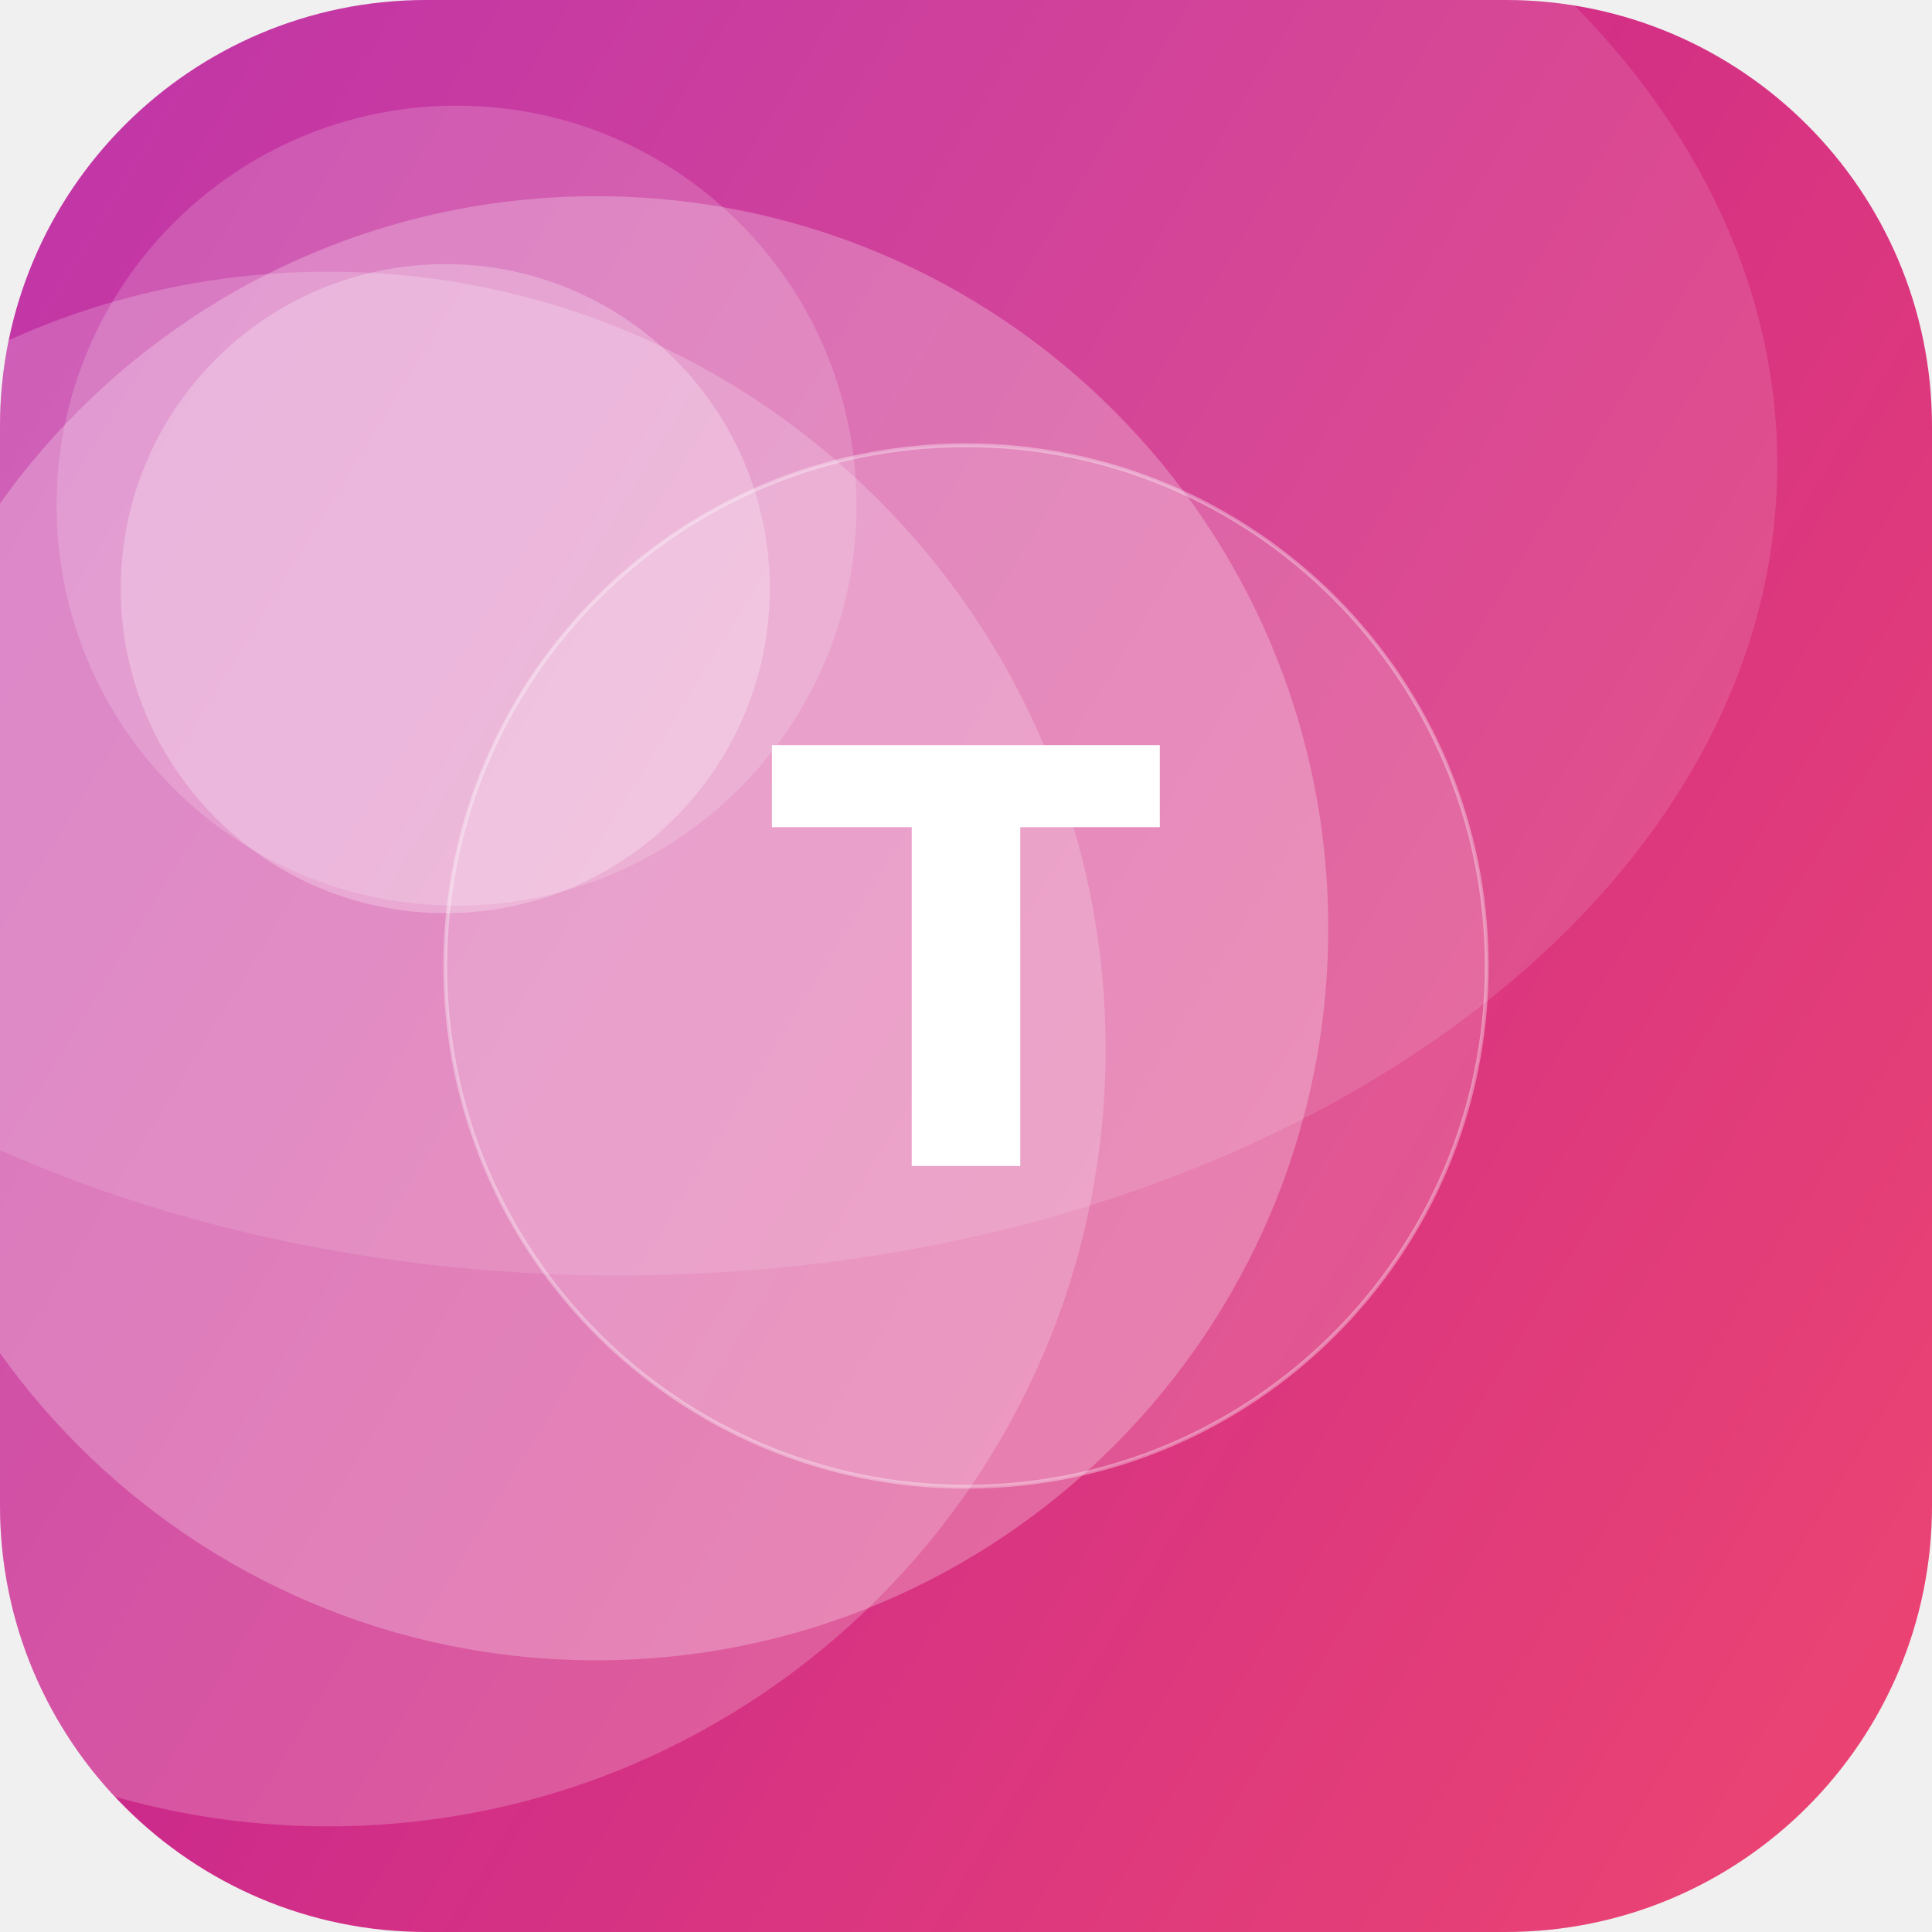
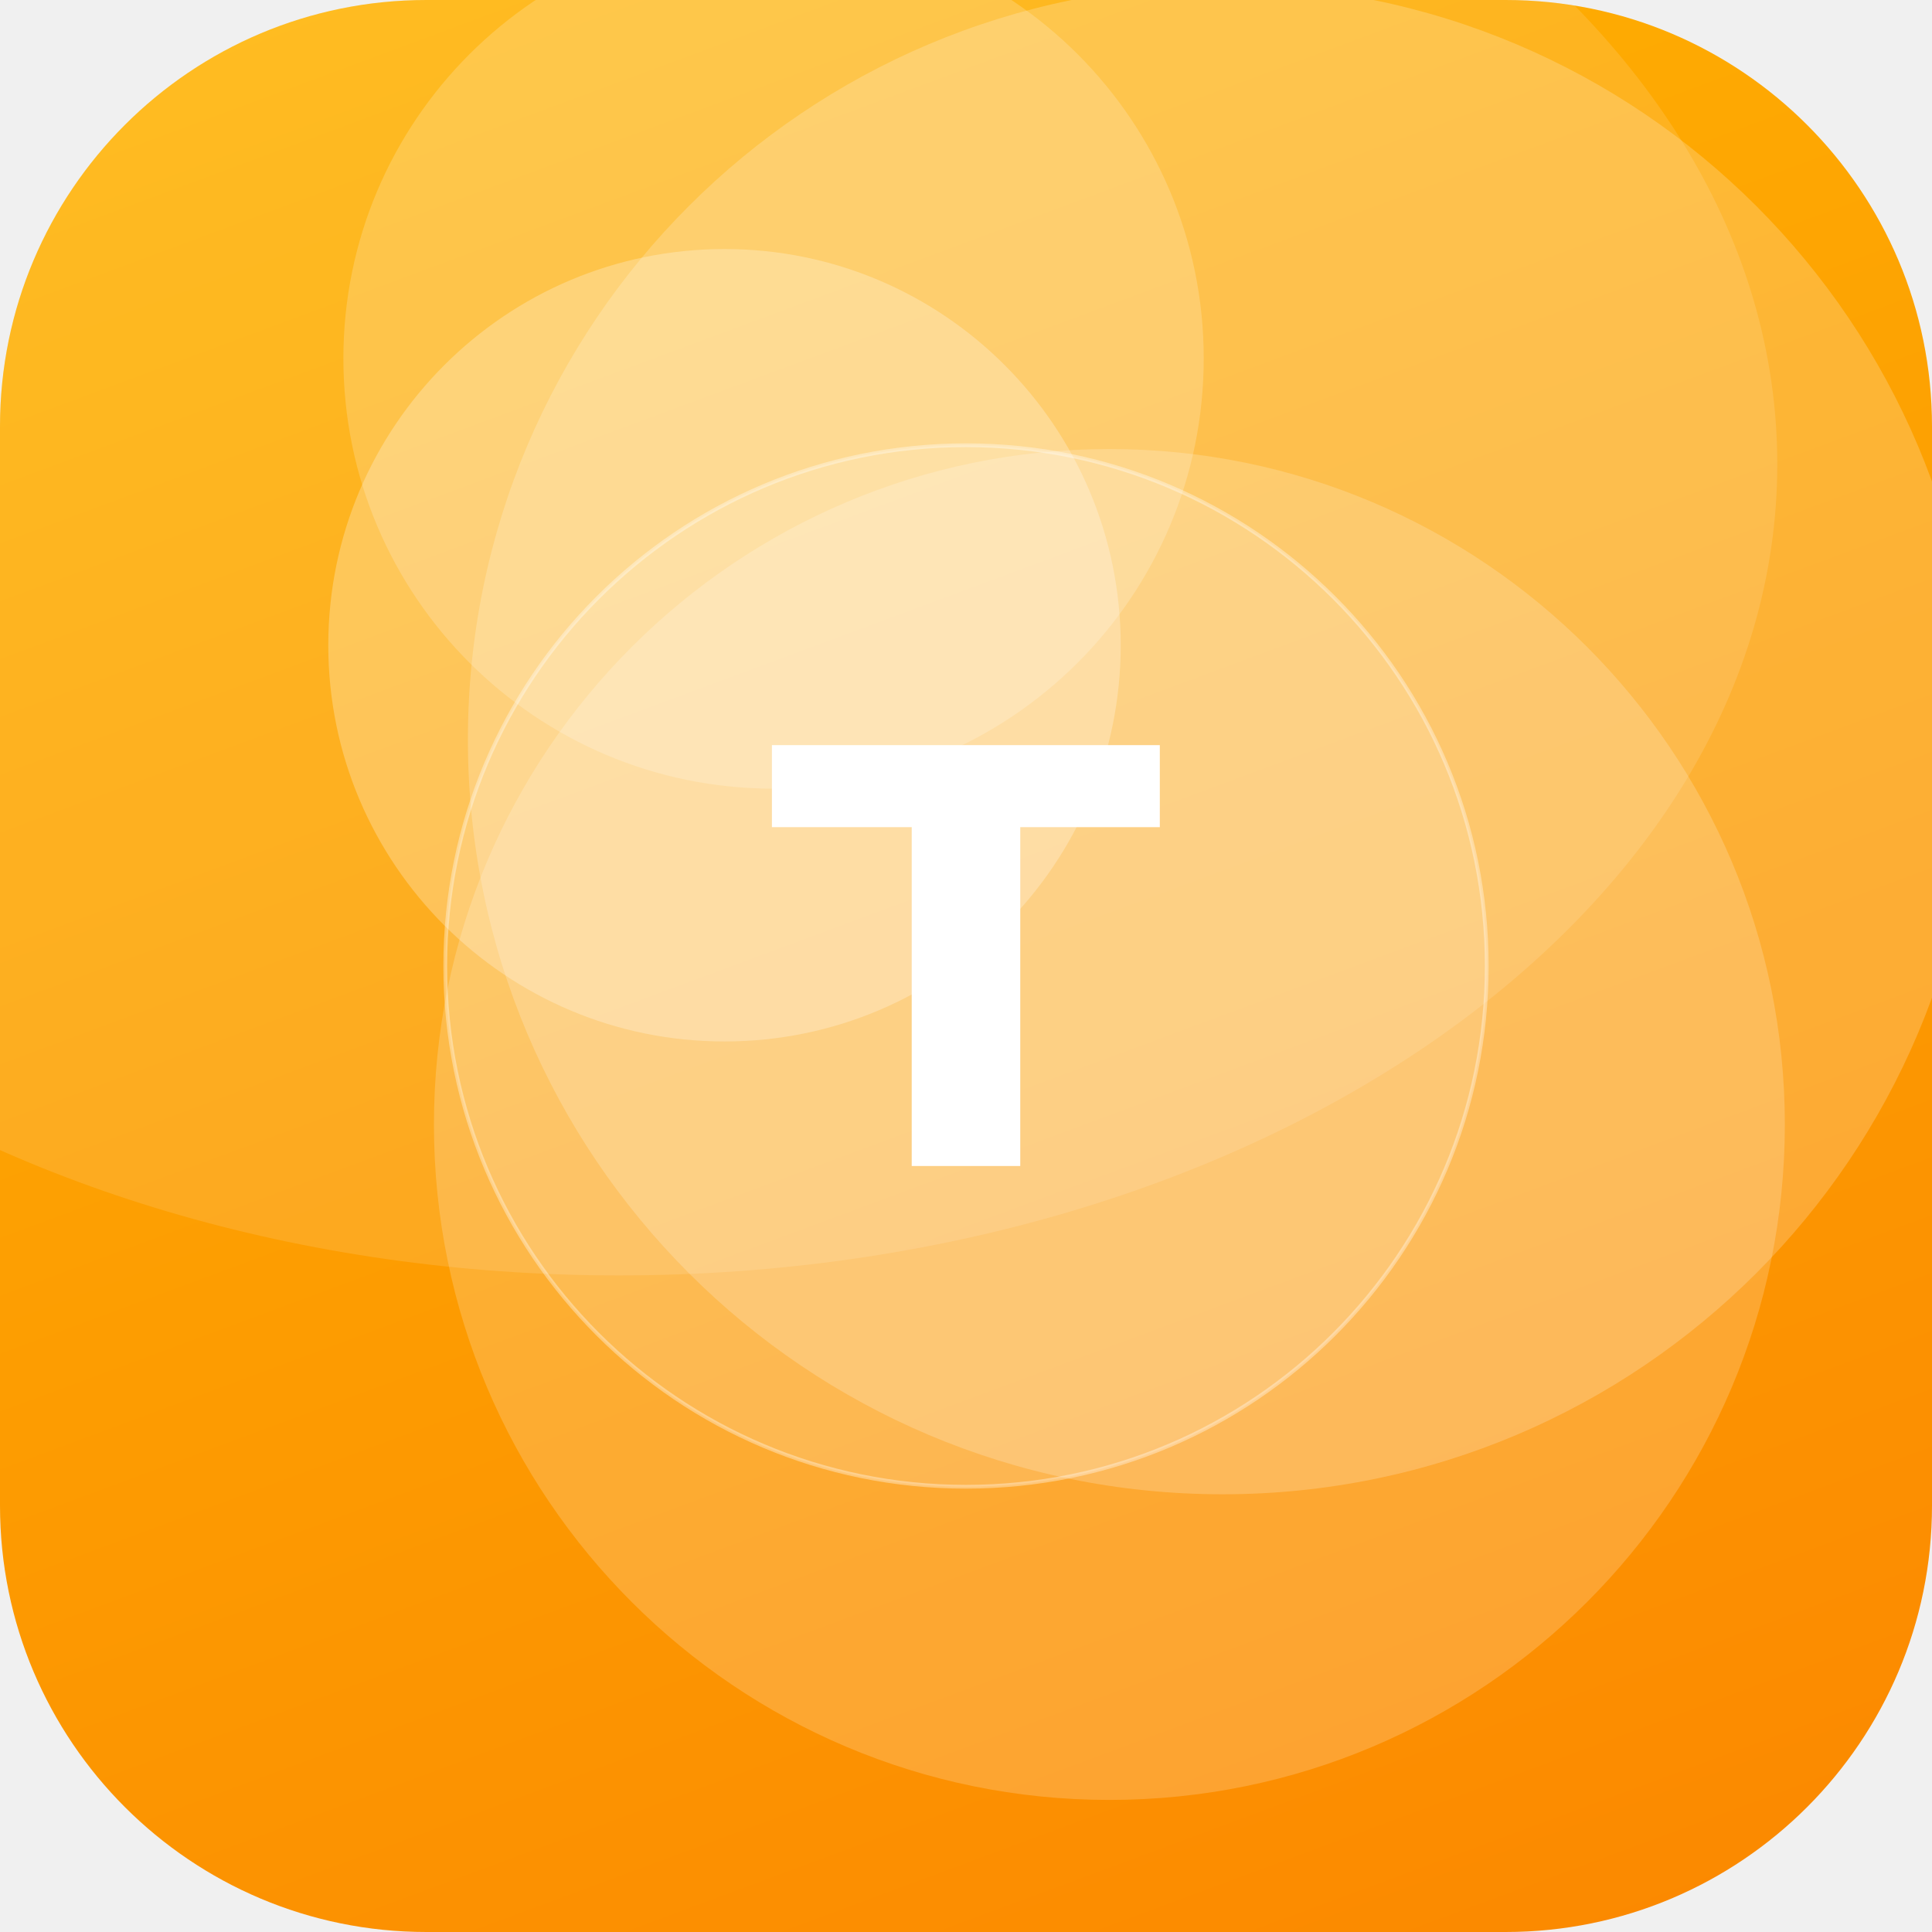
<svg xmlns="http://www.w3.org/2000/svg" width="512" height="512" viewBox="0 0 512 512">
  <defs>
-     <linearGradient id="g" x1="0" y1="0" x2="1" y2="1" gradientTransform="rotate(166 0.5 0.5)">
-       <stop offset="0" stop-color="#EF476F" />
-       <stop offset="1" stop-color="#B5179E" />
+     <linearGradient id="g" x1="0" y1="0" x2="1" y2="1" gradientTransform="rotate(26 0.5 0.5)">
+       <stop offset="0" stop-color="#FFB703" />
+       <stop offset="1" stop-color="#FB8500" />
    </linearGradient>
    <clipPath id="c">
      <rect width="512" height="512" rx="113" />
    </clipPath>
  </defs>
  <g clip-path="url(#c)">
    <rect width="512" height="512" fill="url(#g)" />
-     <circle cx="121" cy="134" r="106" fill="#FFFFFF" fill-opacity="0.17" />
-     <circle cx="158" cy="246" r="194" fill="#FFFFFF" fill-opacity="0.25" />
-     <circle cx="87" cy="278" r="206" fill="#FFFFFF" fill-opacity="0.20" />
-     <circle cx="118" cy="156" r="86" fill="#FFFFFF" fill-opacity="0.25" />
+     <circle cx="205" cy="95" r="114" fill="#FFFFFF" fill-opacity="0.19" />
+     <circle cx="324" cy="196" r="200" fill="#FFFFFF" fill-opacity="0.20" />
+     <circle cx="192" cy="171" r="105" fill="#FFFFFF" fill-opacity="0.26" />
+     <circle cx="294" cy="298" r="179" fill="#FFFFFF" fill-opacity="0.19" />
    <ellipse cx="164" cy="123" rx="307" ry="215" fill="#FFFFFF" fill-opacity="0.12" />
    <circle cx="256" cy="256" r="138" fill="#FFFFFF" fill-opacity="0.16" stroke="#FFFFFF" stroke-opacity="0.35" />
    <text x="50%" y="50%" dy="53" text-anchor="middle" font-family="DejaVu Sans, Helvetica, Arial, sans-serif" font-weight="bold" font-size="153" fill="#FFFFFF">T</text>
  </g>
</svg>
